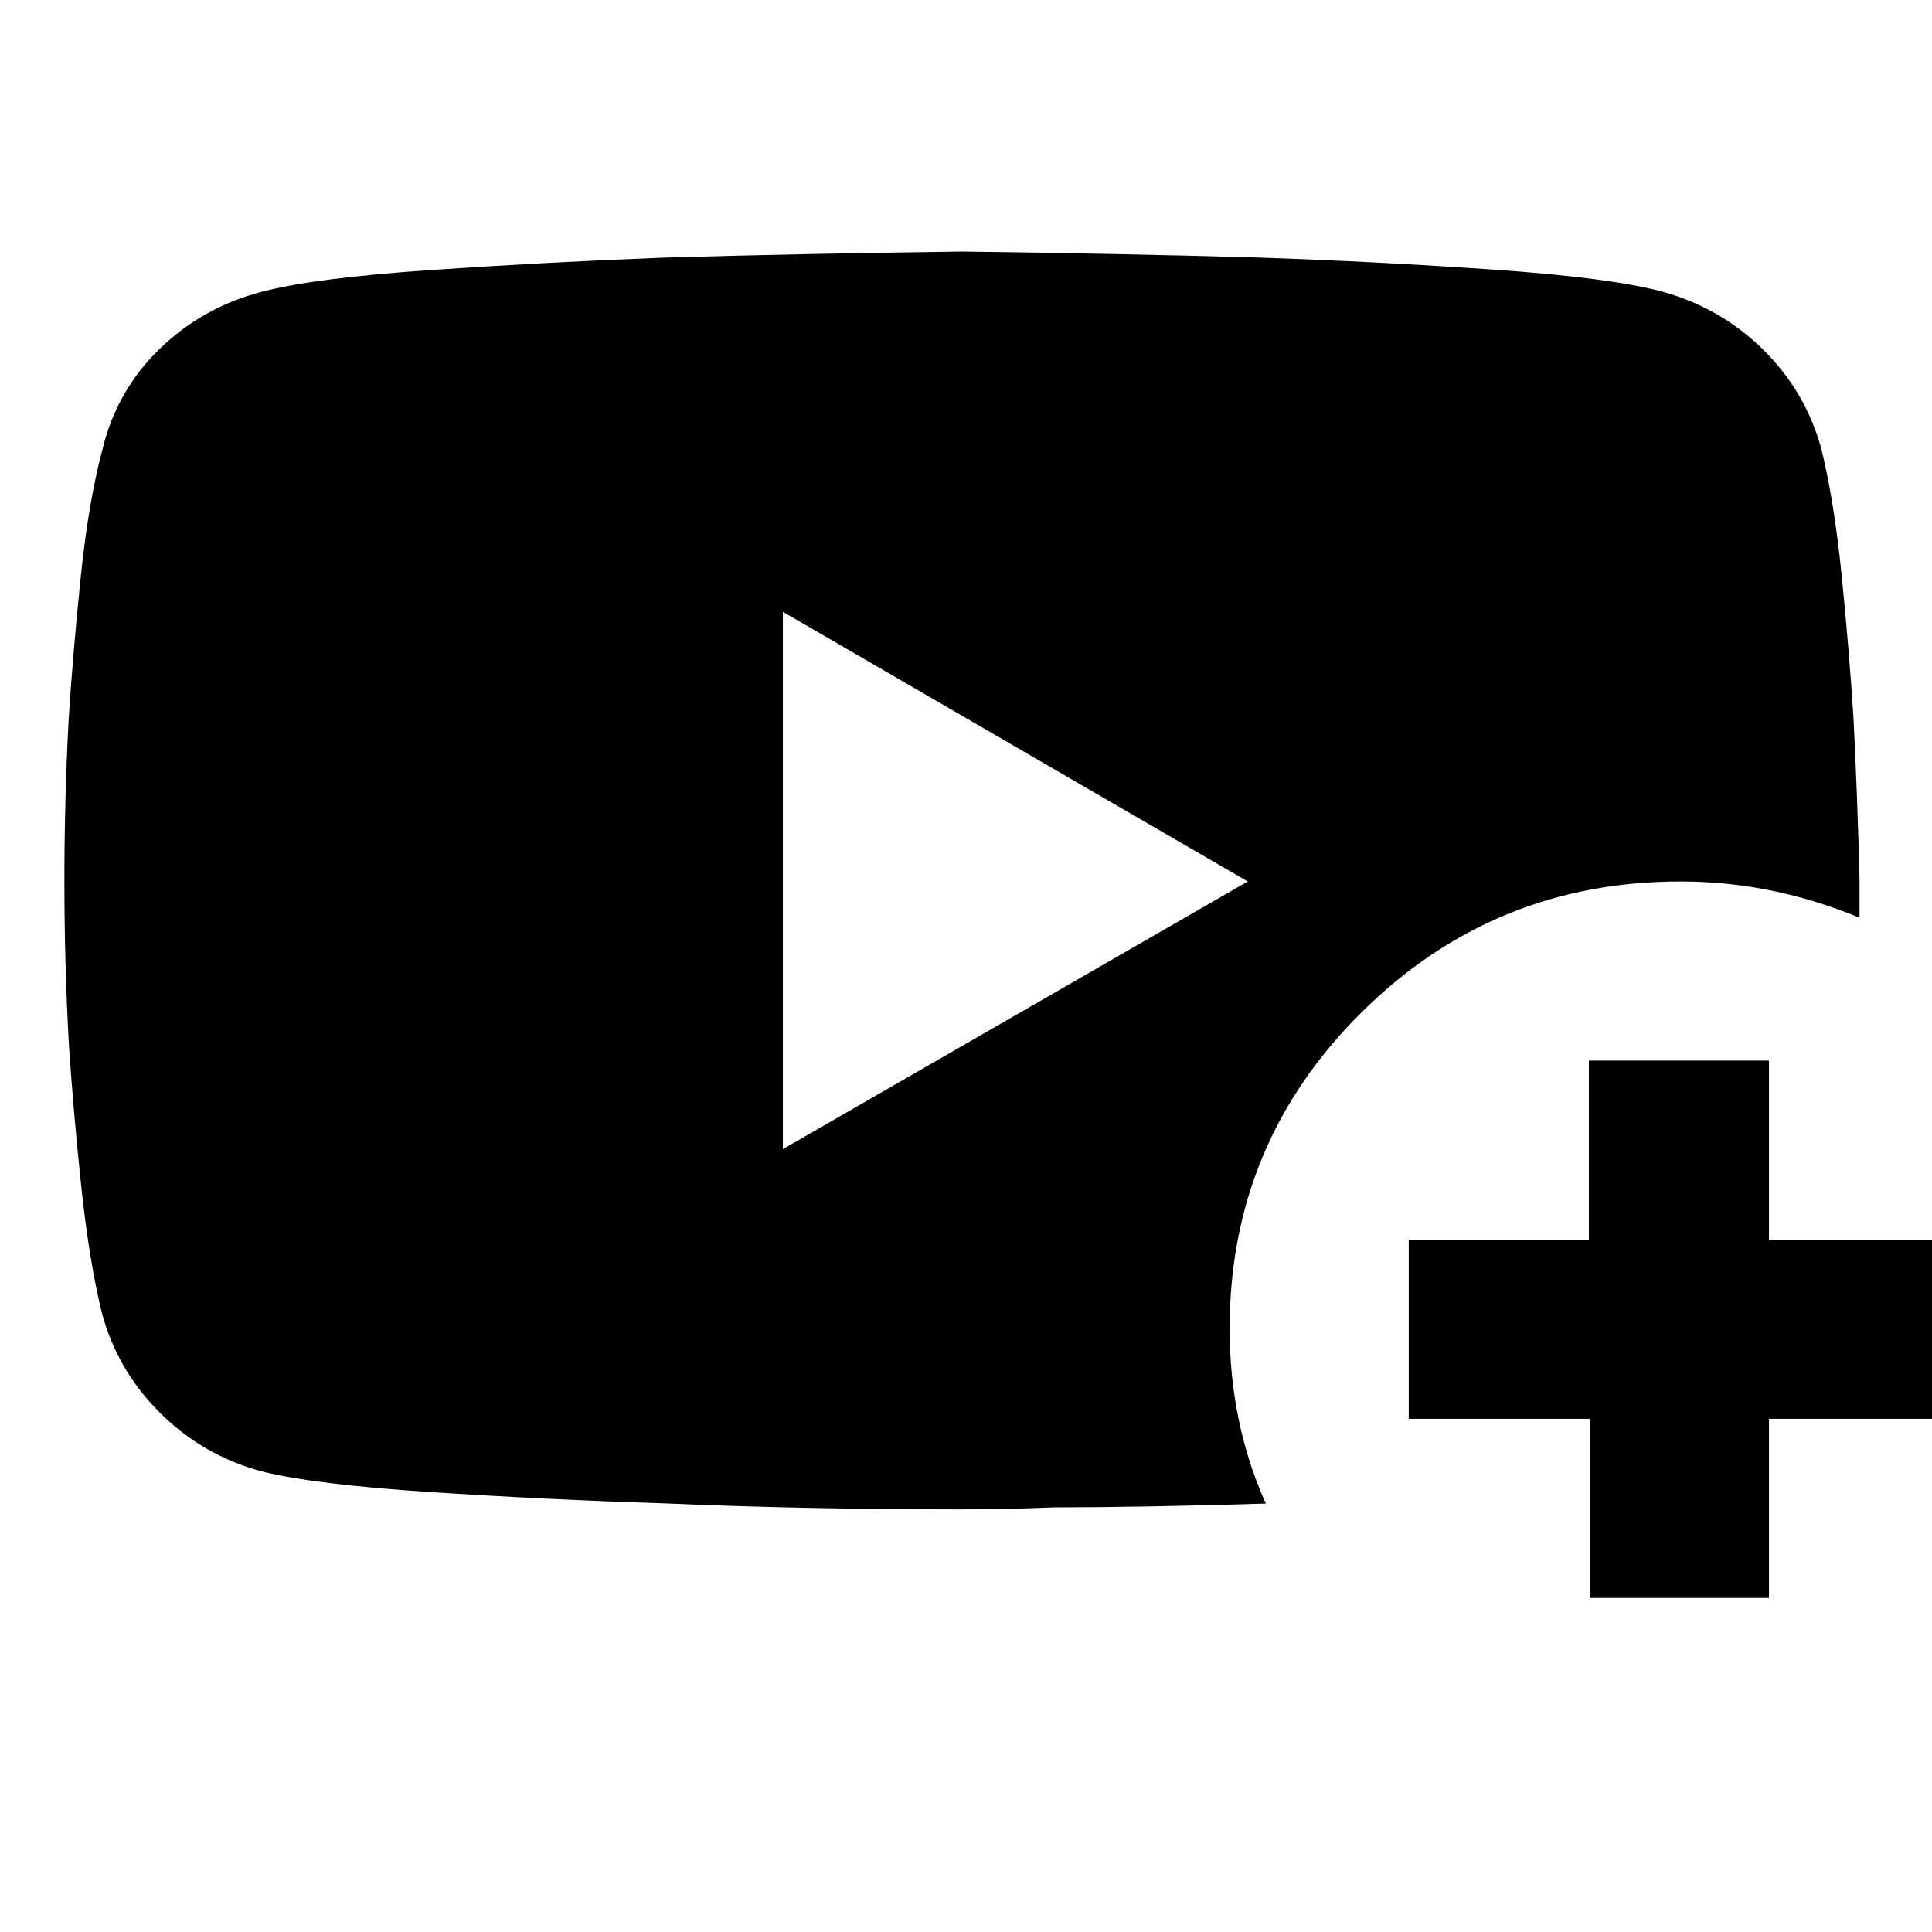
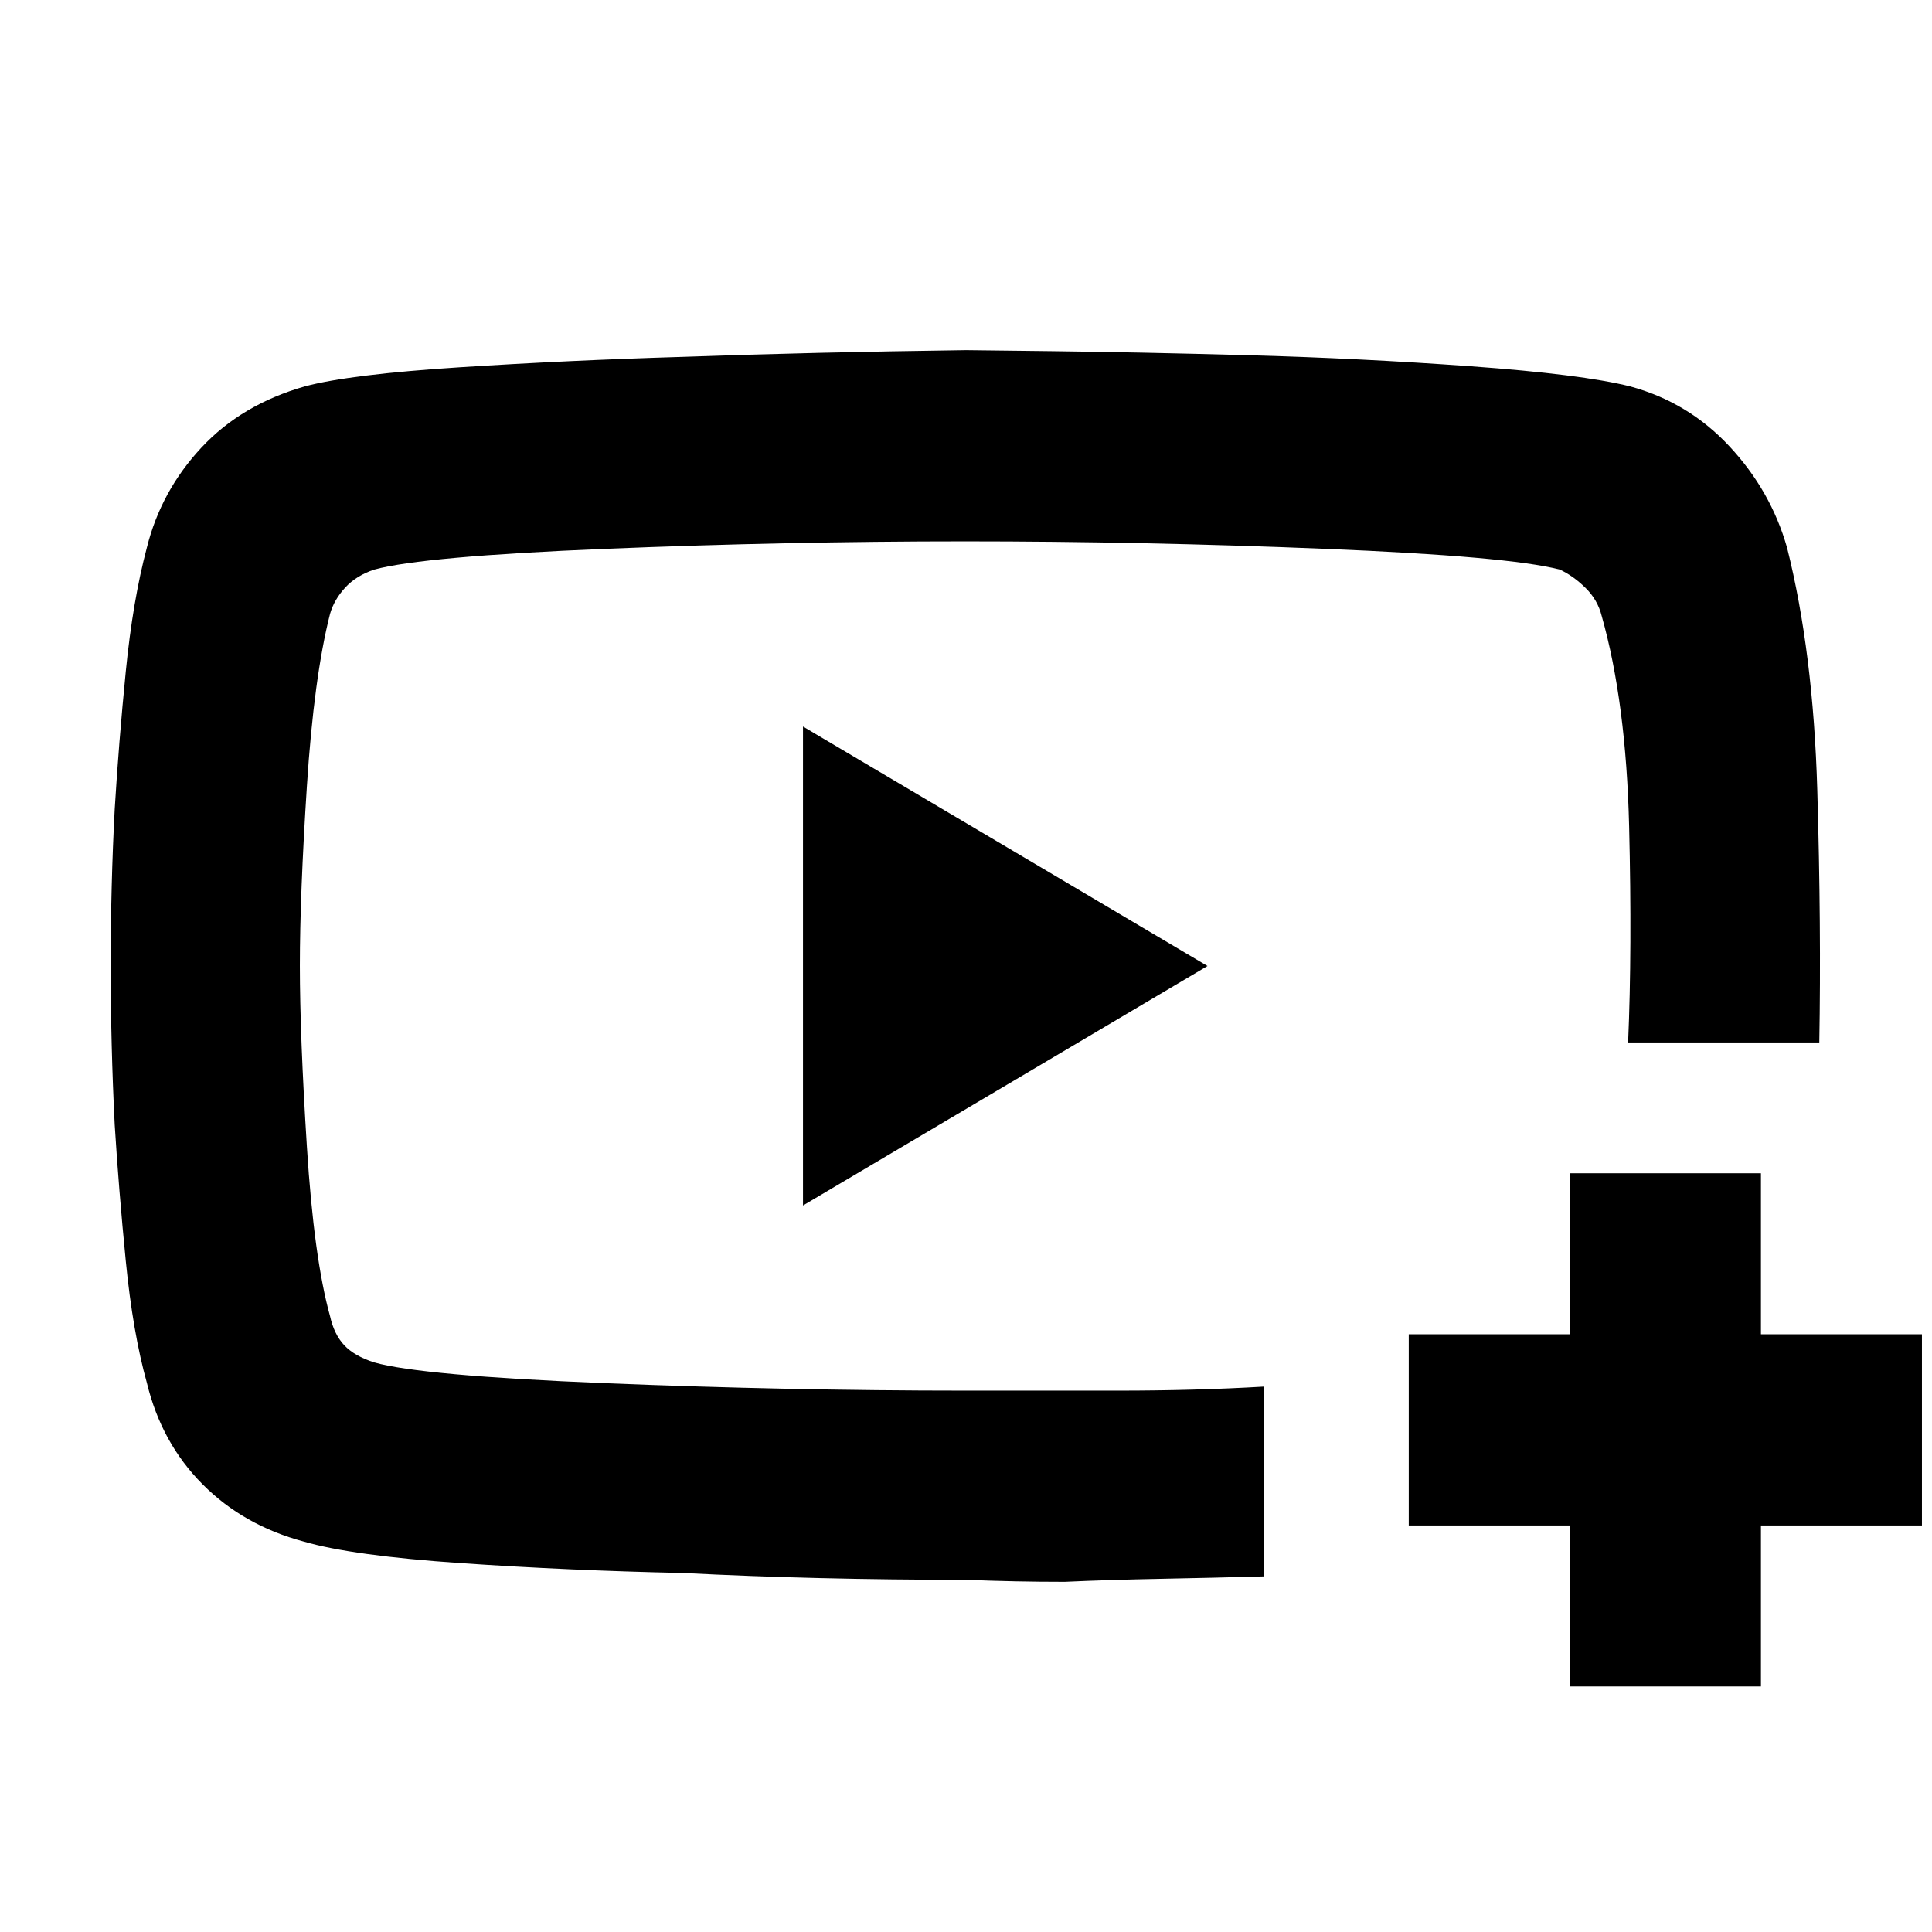
<svg xmlns="http://www.w3.org/2000/svg" width="48" height="48" viewBox="0 -960 960 960">
-   <path d="M629-212.9q-30.14.95-57.17 1.42-27.03.48-48.2.48-24.26 1-45.63 1-79 0-148.17-3-58.76-1.87-116.35-5.63-57.59-3.77-83.31-10.23-29.28-7.84-50.67-29.13-21.4-21.3-28.96-49.95-6.25-25.68-10.16-62.53t-6.14-70.36Q32-481.03 32-522.35q0-41.32 2.18-81.32 2.18-33.33 6-70.22t10.74-62.87Q58-766 79.38-786.69q21.37-20.69 50.63-28.31 25.72-6.8 83.3-10.77 57.59-3.96 116.85-6.23 68.63-2 147.92-3 79.29 1 148.09 3 58.76 2 116.36 6 57.59 4 83.31 10.86 29.08 8 50.22 28.82Q897.21-765.5 905-737q6.4 25.9 10.13 63.06 3.74 37.16 5.87 70.94 2 39.2 3 80.54V-504q-21.58-8.94-43.79-13.47Q858-522 835-522q-92.84 0-158.42 64.99Q611-392.03 611-299.83q0 23.33 4.5 45.16T629-212.9ZM389-389l231-133-231-134v267Zm401 223v-89h-90v-89h89.5v-89H879v89h89v89h-89v89h-89Z" />
+   <path d="M780-122v-80h-80v-95h80v-80h95v80h80v95h-80v80h-95ZM481-480Zm-.95-306 42.33.5q42.34.5 97.7 2 55.35 1.5 110.64 5.5Q786-774 810-768q28.97 7.84 49.48 29.92Q880-716 888-687.8q13 51.8 15 120.3t1 125.5h-95q2-46 .5-107.5t-13.6-104.35q-2.03-8.15-8.18-14.15T775-677q-25.45-6.57-116.37-10.29Q567.71-691 479.5-691q-88.17 0-178.71 3.71Q210.25-683.57 186-677q-9 3-14.5 9t-7.5 13q-8 31.43-11.5 85.54-3.5 54.11-3.5 89.28 0 34.79 3.5 90.08T164-306q2 9 7 14.39 5 5.39 15 8.61 23.24 6.57 114.38 10.29Q391.52-269 479.73-269h75.8q38.47 0 72.47-2v94.3q-25 .7-50.99 1.2-26 .5-47.95 1.5-24.67 0-49.06-1-74.6 0-140.84-3.4-56.44-1.2-110.3-4.9t-77.9-10.7q-29.96-8-50.35-28.52Q80.22-243.03 73-272.78q-7-25.06-10.5-60.64T57-401q-2-39.96-2-78.98 0-40.09 2-78.02 2-33 5.5-68.37Q66-661.73 73-688q7-28 27-49.5t51.44-30.5q22.56-6 77.05-9.5 54.49-3.5 110.71-5.17Q404.6-785 480.05-786ZM399-361l201-119-201-119v238Z" />
</svg>
